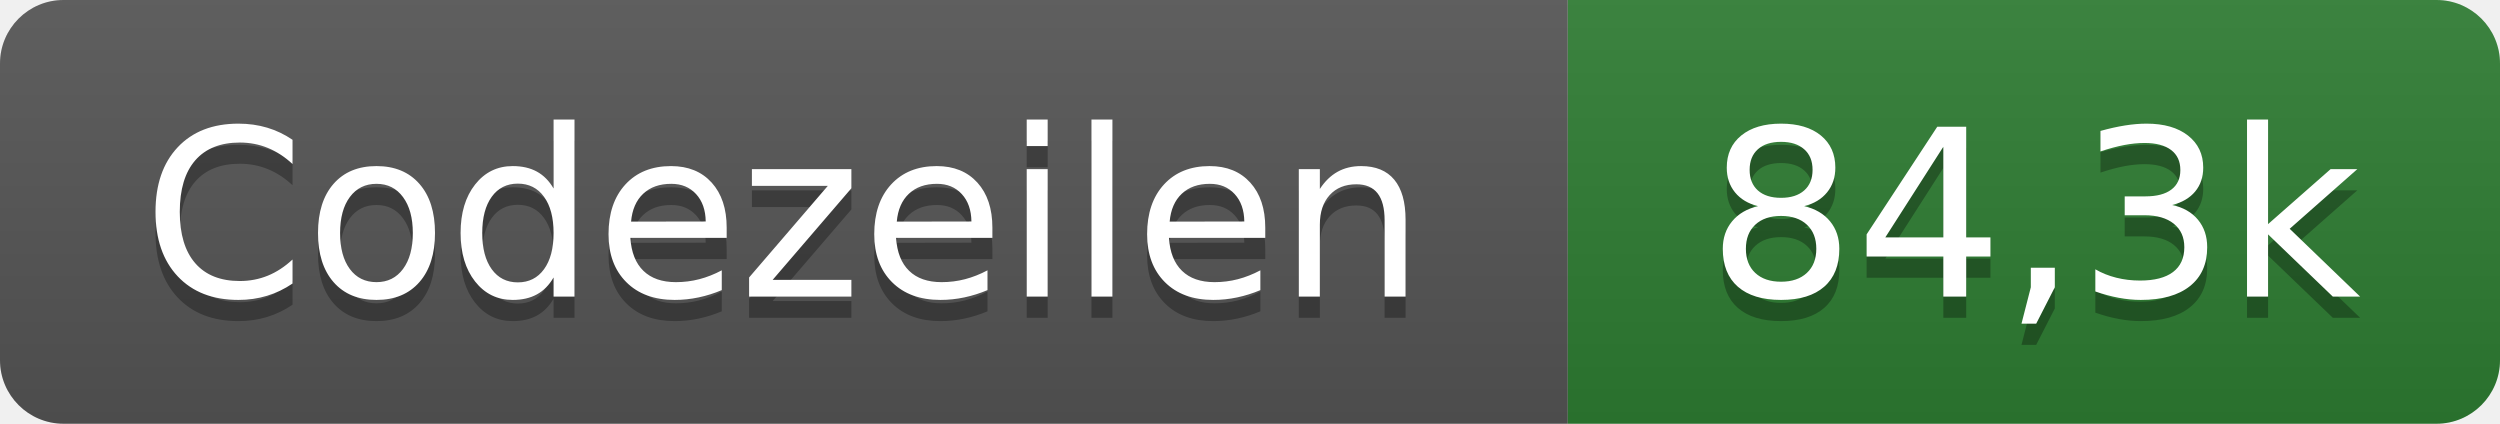
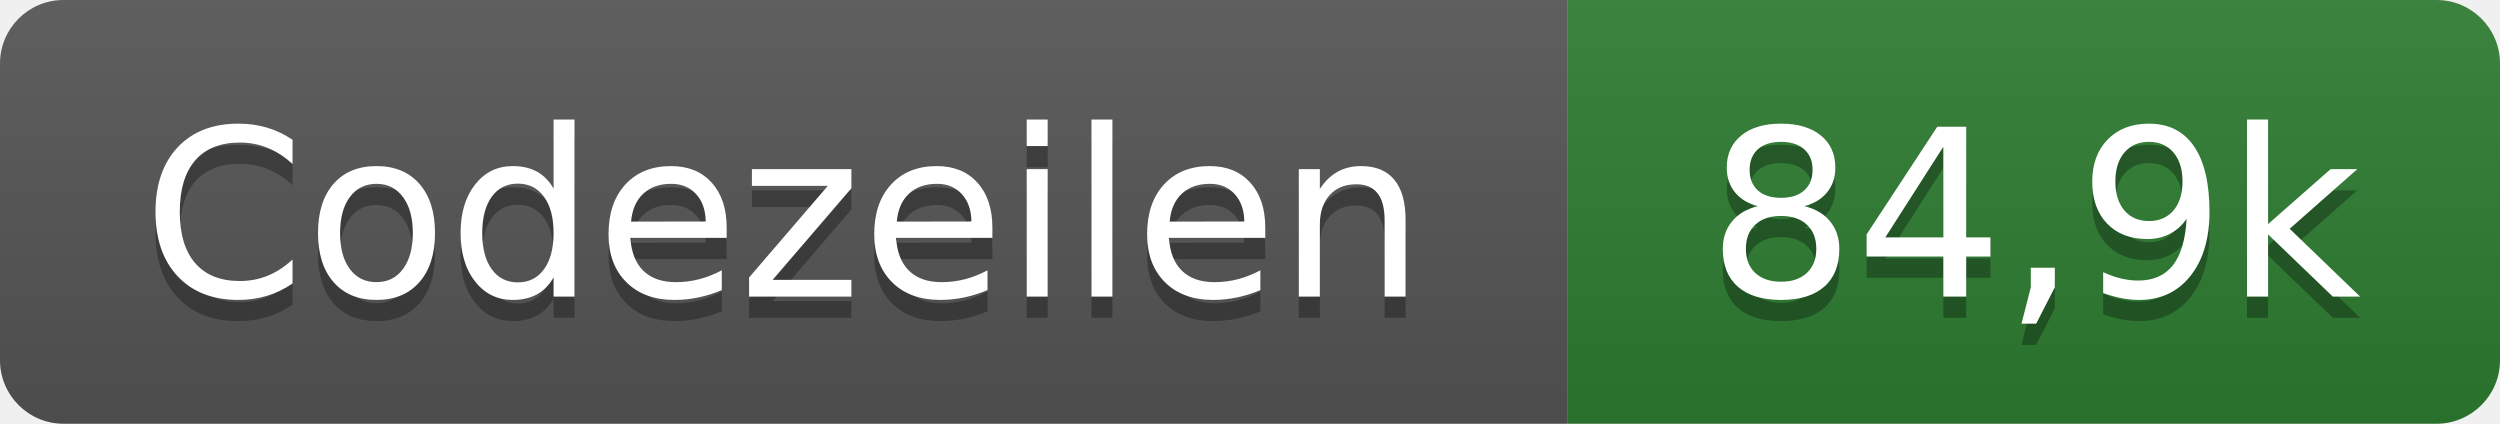
- <svg xmlns="http://www.w3.org/2000/svg" width="118" height="20" role="img" aria-label="Codezeilen: 84,3k">
+ <svg xmlns="http://www.w3.org/2000/svg" width="118" height="20" role="img" aria-label="Codezeilen: 84,9k">
  <linearGradient id="s" x2="0" y2="100%">
    <stop offset="0" stop-color="#bbb" stop-opacity=".1" />
    <stop offset="1" stop-opacity=".1" />
  </linearGradient>
  <clipPath id="r">
    <rect width="118" height="20" rx="3" fill="#fff" />
  </clipPath>
  <g clip-path="url(#r)">
    <rect width="74" height="20" fill="#555" />
    <rect x="74" width="44" height="20" fill="#2e7d32" />
    <rect width="118" height="20" fill="url(#s)" />
  </g>
  <g fill="#fff" text-anchor="middle" font-family="Verdana,Geneva,DejaVu Sans,sans-serif" text-rendering="geometricPrecision" font-size="110">
    <text x="370" y="150" fill="#010101" fill-opacity=".3" transform="scale(.1)" textLength="620">Codezeilen</text>
    <text x="370" y="140" transform="scale(.1)" textLength="620">Codezeilen</text>
-     <text x="960" y="150" fill="#010101" fill-opacity=".3" transform="scale(.1)" textLength="320">84,3k</text>
-     <text x="960" y="140" transform="scale(.1)" textLength="320">84,3k</text>
+     <text x="960" y="150" fill="#010101" fill-opacity=".3" transform="scale(.1)" textLength="320">84,9k</text>
+     <text x="960" y="140" transform="scale(.1)" textLength="320">84,9k</text>
  </g>
</svg>
